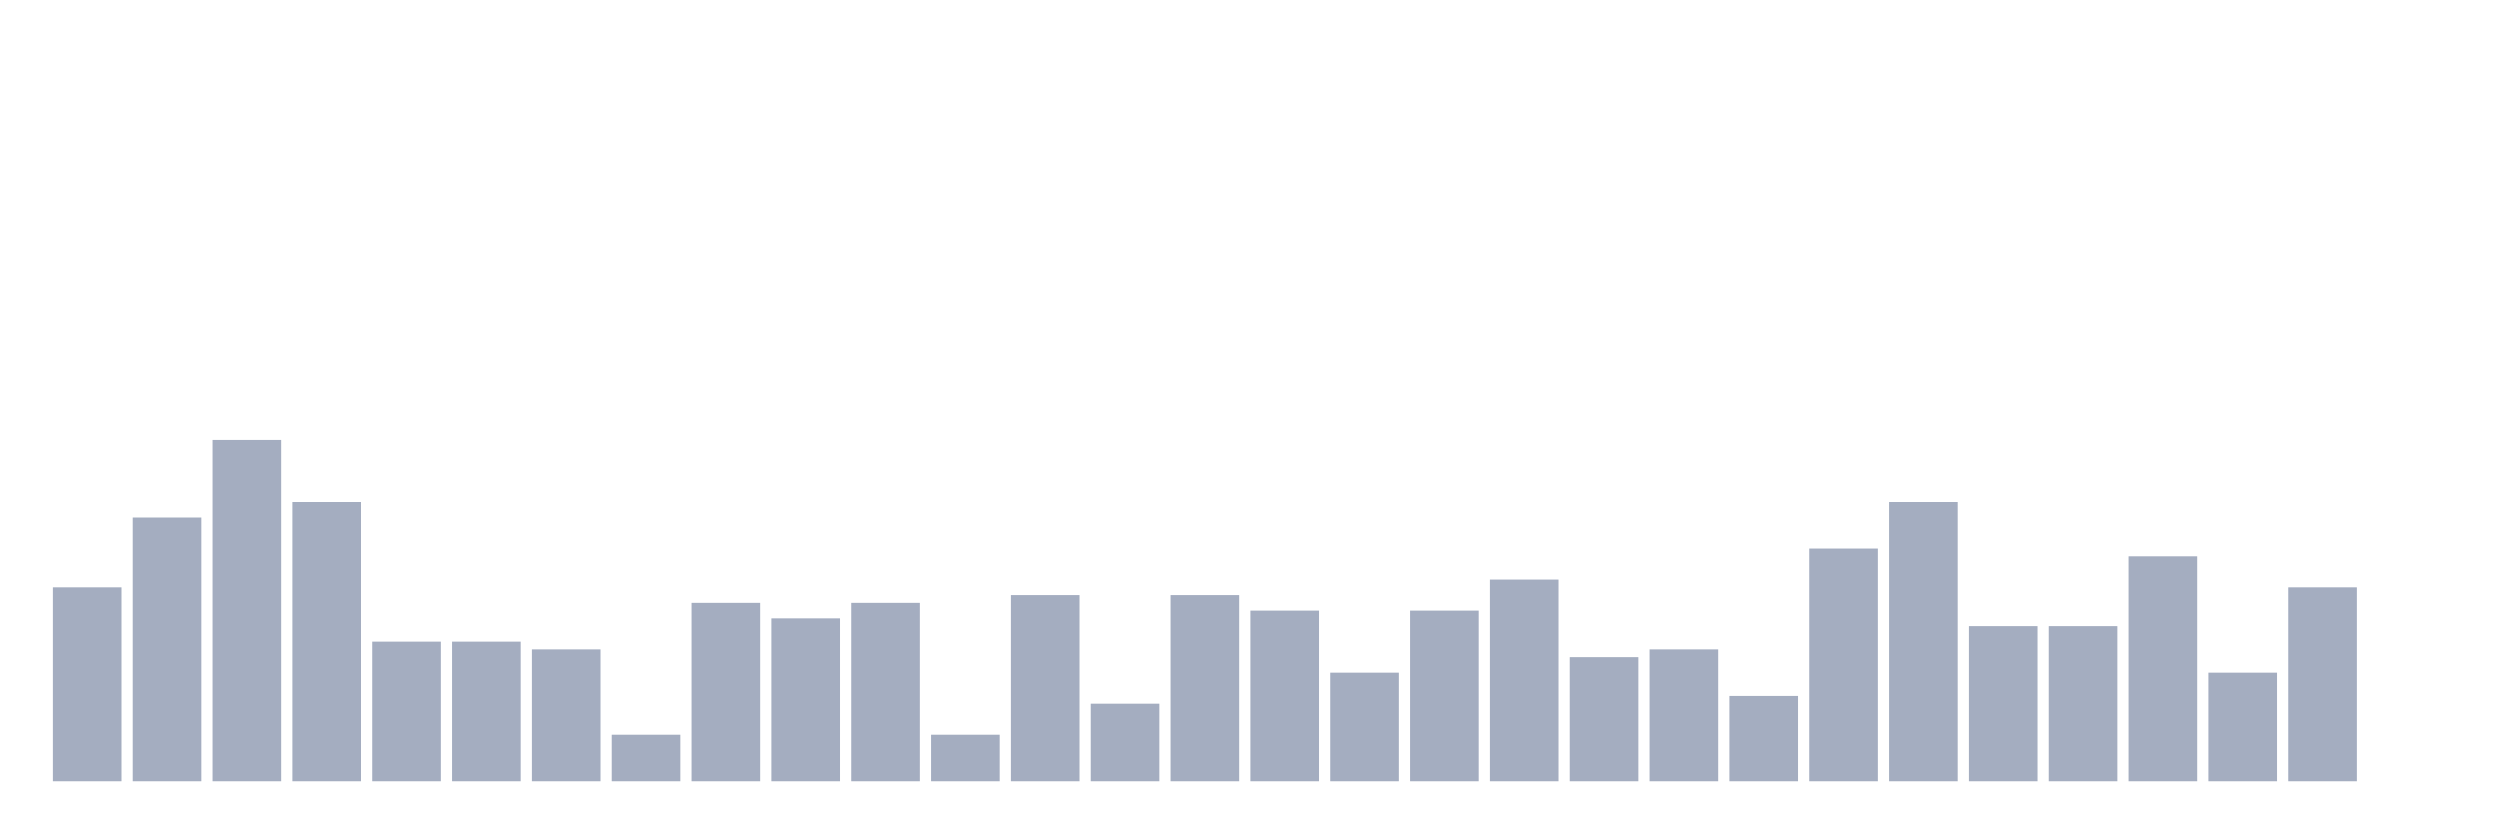
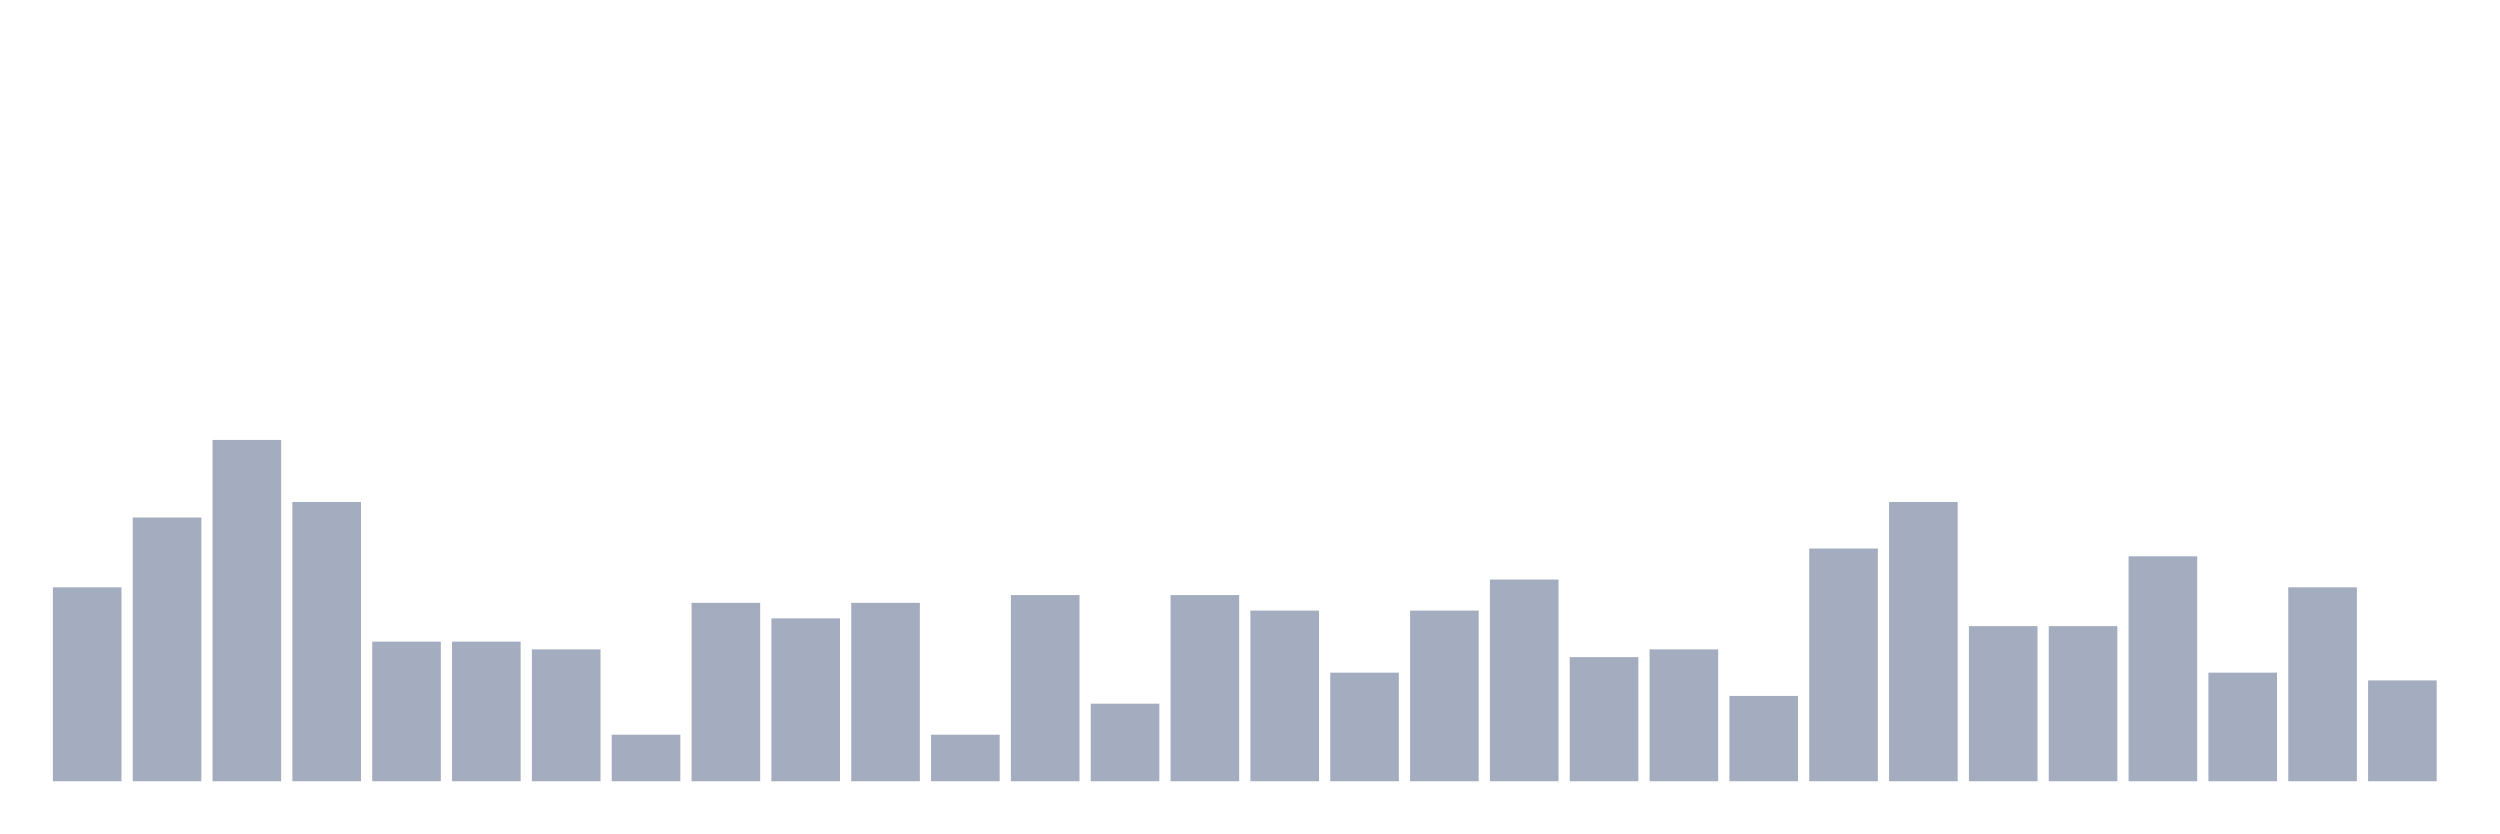
<svg xmlns="http://www.w3.org/2000/svg" viewBox="0 0 480 160">
  <g transform="translate(10,10)">
    <rect class="bar" x="0.153" width="13.175" y="102.766" height="37.234" fill="rgb(164,173,192)" />
    <rect class="bar" x="15.482" width="13.175" y="89.362" height="50.638" fill="rgb(164,173,192)" />
    <rect class="bar" x="30.81" width="13.175" y="74.468" height="65.532" fill="rgb(164,173,192)" />
    <rect class="bar" x="46.138" width="13.175" y="86.383" height="53.617" fill="rgb(164,173,192)" />
    <rect class="bar" x="61.466" width="13.175" y="113.191" height="26.809" fill="rgb(164,173,192)" />
    <rect class="bar" x="76.794" width="13.175" y="113.191" height="26.809" fill="rgb(164,173,192)" />
    <rect class="bar" x="92.123" width="13.175" y="114.681" height="25.319" fill="rgb(164,173,192)" />
    <rect class="bar" x="107.451" width="13.175" y="131.064" height="8.936" fill="rgb(164,173,192)" />
    <rect class="bar" x="122.779" width="13.175" y="105.745" height="34.255" fill="rgb(164,173,192)" />
    <rect class="bar" x="138.107" width="13.175" y="108.723" height="31.277" fill="rgb(164,173,192)" />
    <rect class="bar" x="153.436" width="13.175" y="105.745" height="34.255" fill="rgb(164,173,192)" />
    <rect class="bar" x="168.764" width="13.175" y="131.064" height="8.936" fill="rgb(164,173,192)" />
    <rect class="bar" x="184.092" width="13.175" y="104.255" height="35.745" fill="rgb(164,173,192)" />
    <rect class="bar" x="199.42" width="13.175" y="125.106" height="14.894" fill="rgb(164,173,192)" />
    <rect class="bar" x="214.748" width="13.175" y="104.255" height="35.745" fill="rgb(164,173,192)" />
    <rect class="bar" x="230.077" width="13.175" y="107.234" height="32.766" fill="rgb(164,173,192)" />
    <rect class="bar" x="245.405" width="13.175" y="119.149" height="20.851" fill="rgb(164,173,192)" />
    <rect class="bar" x="260.733" width="13.175" y="107.234" height="32.766" fill="rgb(164,173,192)" />
    <rect class="bar" x="276.061" width="13.175" y="101.277" height="38.723" fill="rgb(164,173,192)" />
    <rect class="bar" x="291.39" width="13.175" y="116.17" height="23.83" fill="rgb(164,173,192)" />
    <rect class="bar" x="306.718" width="13.175" y="114.681" height="25.319" fill="rgb(164,173,192)" />
    <rect class="bar" x="322.046" width="13.175" y="123.617" height="16.383" fill="rgb(164,173,192)" />
    <rect class="bar" x="337.374" width="13.175" y="95.319" height="44.681" fill="rgb(164,173,192)" />
    <rect class="bar" x="352.702" width="13.175" y="86.383" height="53.617" fill="rgb(164,173,192)" />
    <rect class="bar" x="368.031" width="13.175" y="110.213" height="29.787" fill="rgb(164,173,192)" />
    <rect class="bar" x="383.359" width="13.175" y="110.213" height="29.787" fill="rgb(164,173,192)" />
    <rect class="bar" x="398.687" width="13.175" y="96.809" height="43.191" fill="rgb(164,173,192)" />
    <rect class="bar" x="414.015" width="13.175" y="119.149" height="20.851" fill="rgb(164,173,192)" />
    <rect class="bar" x="429.344" width="13.175" y="102.766" height="37.234" fill="rgb(164,173,192)" />
-     <rect class="bar" x="444.672" width="13.175" y="140" height="0" fill="rgb(164,173,192)" />
+     <rect class="bar" x="444.672" width="13.175" y="120.638" height="19.362" fill="rgb(164,173,192)" />
  </g>
</svg>
